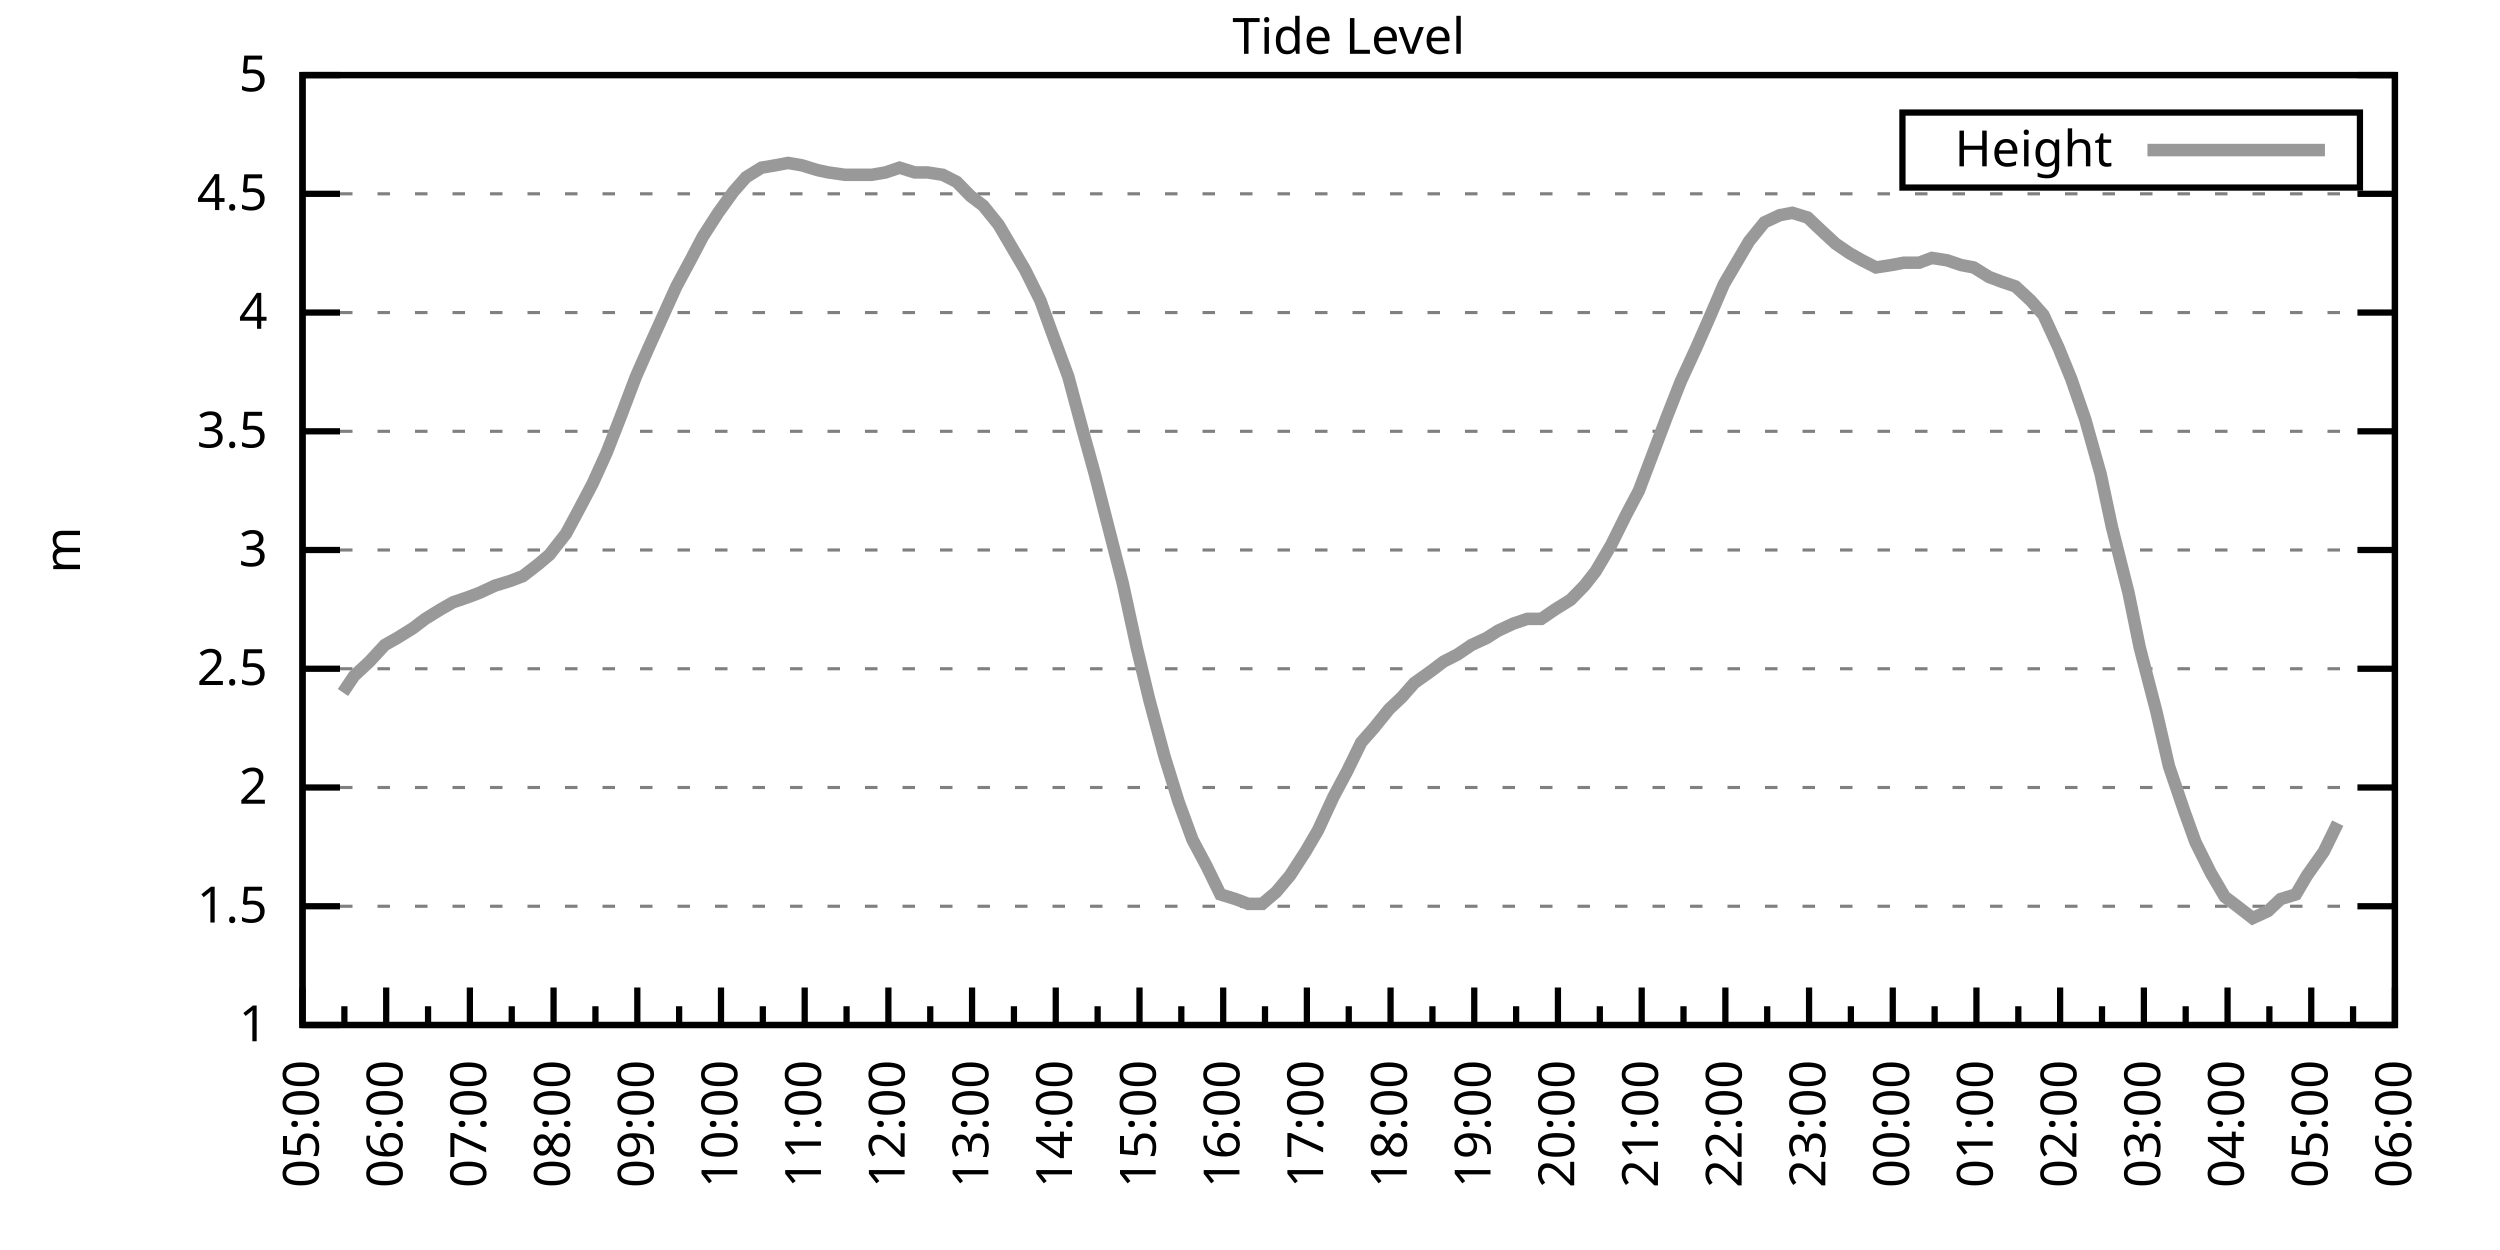
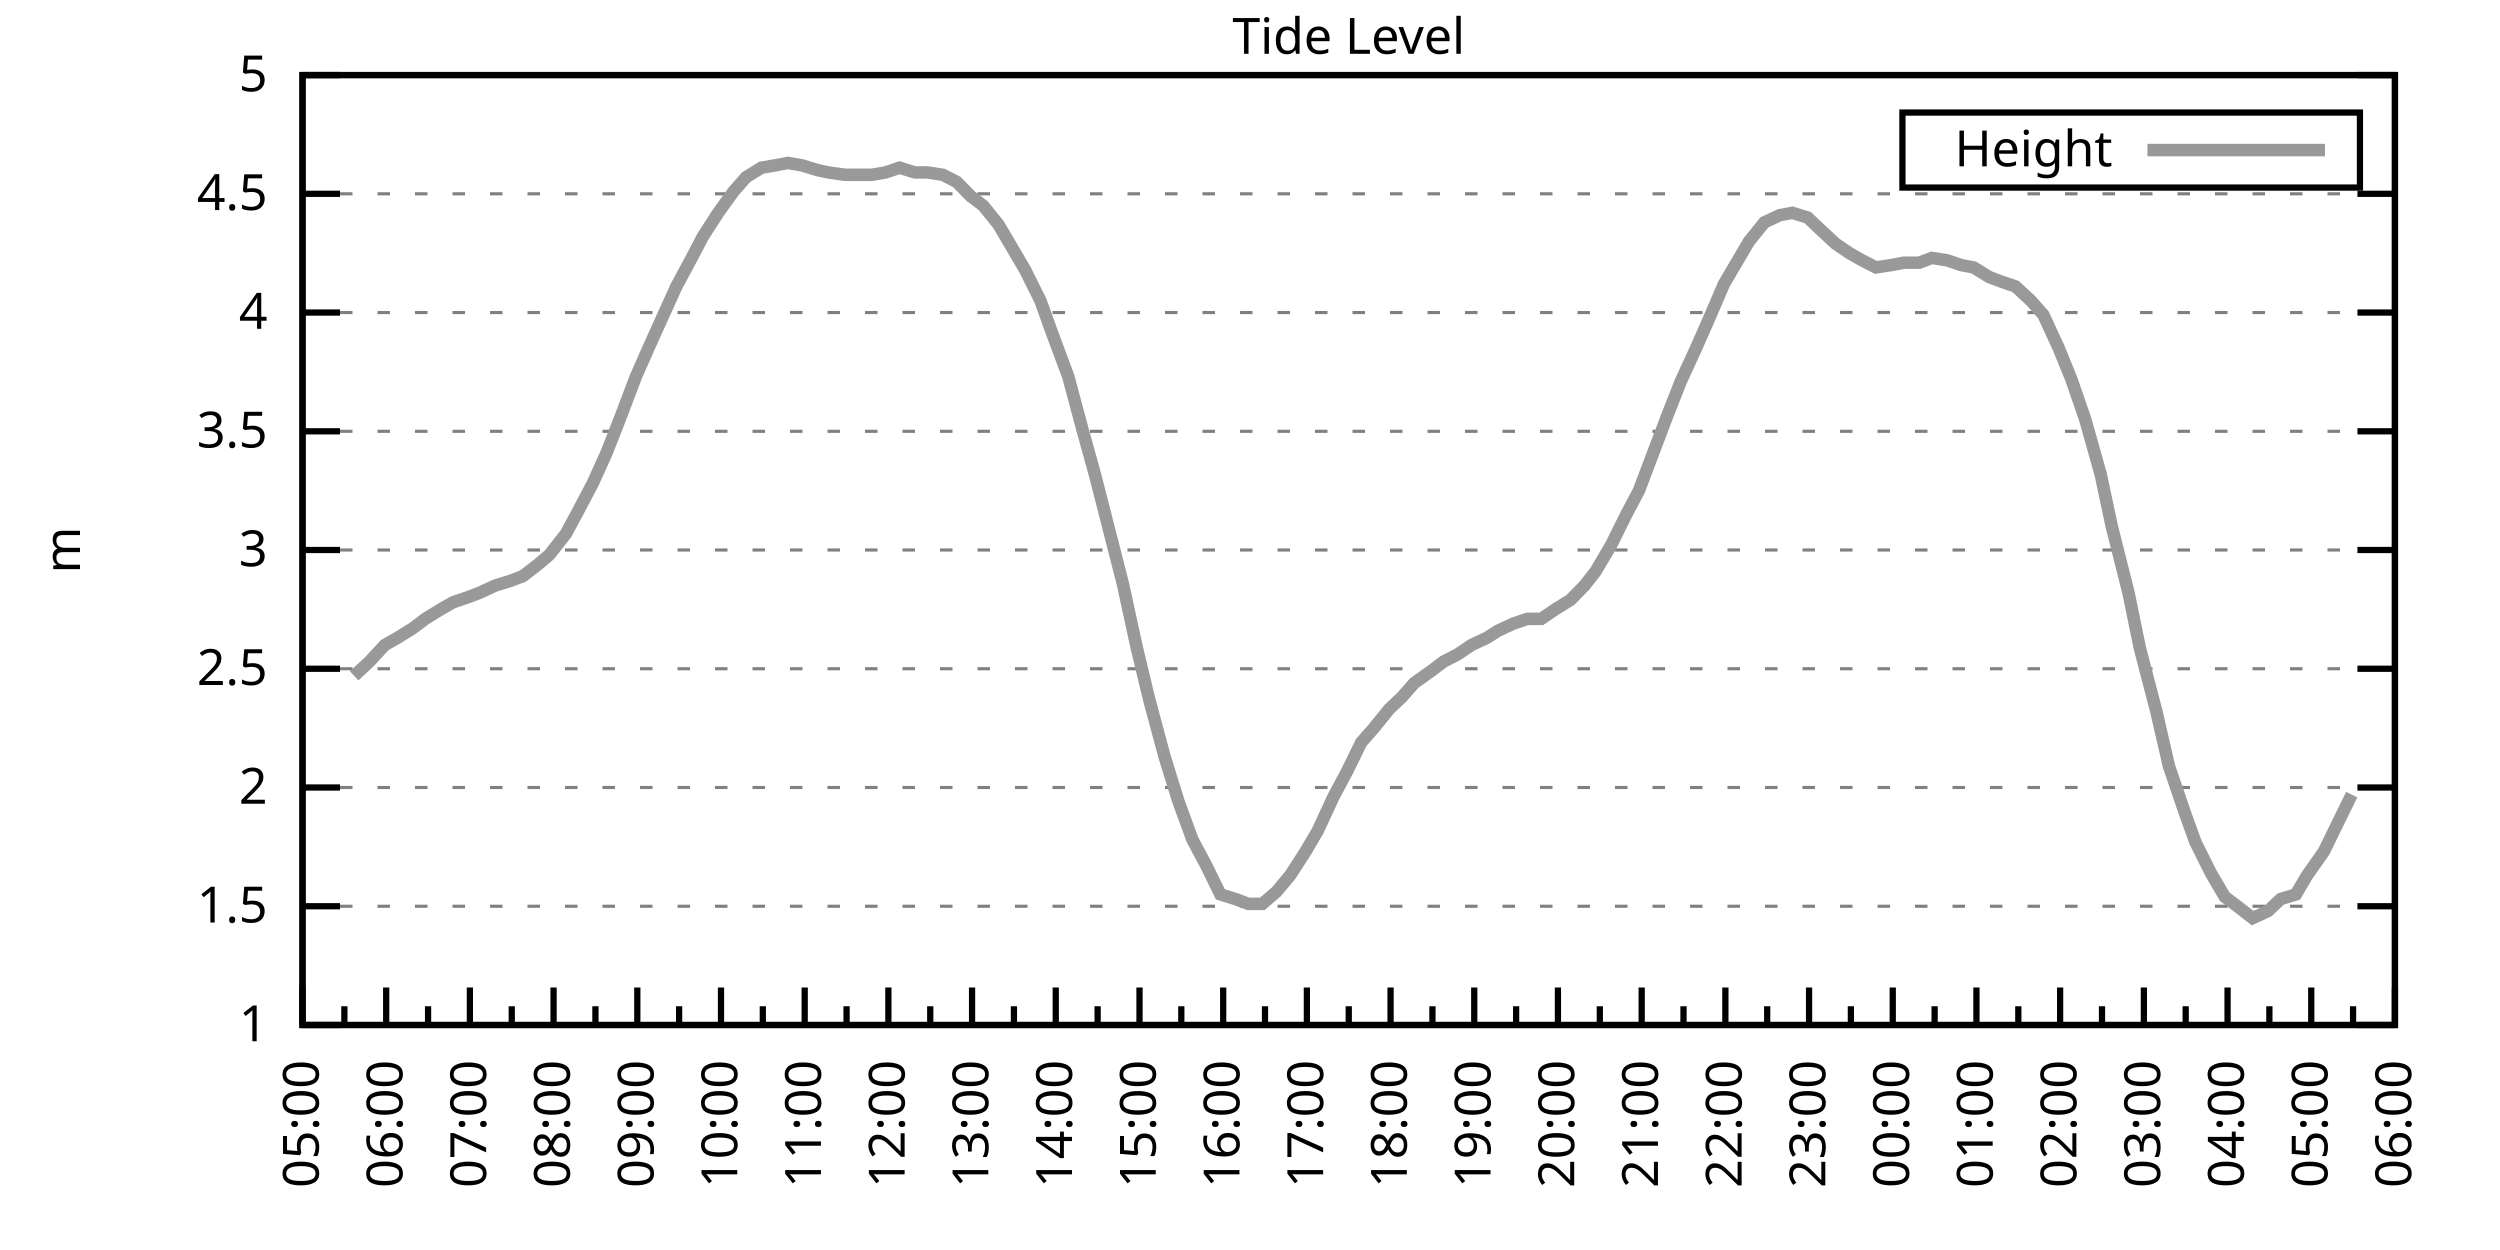
<svg xmlns="http://www.w3.org/2000/svg" xmlns:xlink="http://www.w3.org/1999/xlink" width="400" height="200" viewBox="0 0 400 200">
  <g id="gnuplot_canvas">
    <rect x="0" y="0" width="400" height="200" fill="none" />
    <defs>
      <circle id="gpDot" r="0.5" stroke-width="0.5" stroke="currentColor" />
      <path id="gpPt0" stroke-width="0.333" stroke="currentColor" d="M-1,0 h2 M0,-1 v2" />
      <path id="gpPt1" stroke-width="0.333" stroke="currentColor" d="M-1,-1 L1,1 M1,-1 L-1,1" />
      <path id="gpPt2" stroke-width="0.333" stroke="currentColor" d="M-1,0 L1,0 M0,-1 L0,1 M-1,-1 L1,1 M-1,1 L1,-1" />
      <rect id="gpPt3" stroke-width="0.333" stroke="currentColor" x="-1" y="-1" width="2" height="2" />
      <rect id="gpPt4" stroke-width="0.333" stroke="currentColor" fill="currentColor" x="-1" y="-1" width="2" height="2" />
      <circle id="gpPt5" stroke-width="0.333" stroke="currentColor" cx="0" cy="0" r="1" />
      <use xlink:href="#gpPt5" id="gpPt6" fill="currentColor" stroke="none" />
      <path id="gpPt7" stroke-width="0.333" stroke="currentColor" d="M0,-1.33 L-1.33,0.67 L1.33,0.67 z" />
      <use xlink:href="#gpPt7" id="gpPt8" fill="currentColor" stroke="none" />
      <use xlink:href="#gpPt7" id="gpPt9" stroke="currentColor" transform="rotate(180)" />
      <use xlink:href="#gpPt9" id="gpPt10" fill="currentColor" stroke="none" />
      <use xlink:href="#gpPt3" id="gpPt11" stroke="currentColor" transform="rotate(45)" />
      <use xlink:href="#gpPt11" id="gpPt12" fill="currentColor" stroke="none" />
      <path id="gpPt13" stroke-width="0.333" stroke="currentColor" d="M0,1.330 L1.265,0.411 L0.782,-1.067 L-0.782,-1.076 L-1.265,0.411 z" />
      <use xlink:href="#gpPt13" id="gpPt14" fill="currentColor" stroke="none" />
      <filter id="textbox" filterUnits="objectBoundingBox" x="0" y="0" height="1" width="1">
        <feFlood flood-color="white" flood-opacity="1" result="bgnd" />
        <feComposite in="SourceGraphic" in2="bgnd" operator="atop" />
      </filter>
      <filter id="greybox" filterUnits="objectBoundingBox" x="0" y="0" height="1" width="1">
        <feFlood flood-color="lightgrey" flood-opacity="1" result="grey" />
        <feComposite in="SourceGraphic" in2="grey" operator="atop" />
      </filter>
    </defs>
    <g fill="none" color="white" stroke="currentColor" stroke-width="1.00" stroke-linecap="butt" stroke-linejoin="miter">
</g>
    <g fill="none" color="black" stroke="currentColor" stroke-width="1.00" stroke-linecap="butt" stroke-linejoin="miter">
      <g stroke="none" shape-rendering="crispEdges">
        <polygon fill="rgb(255, 255, 255)" points="48.40,164.00 383.18,164.00 383.18,12.02 48.40,12.02 " />
      </g>
    </g>
    <g fill="none" color="black" stroke="currentColor" stroke-width="1.00" stroke-linecap="butt" stroke-linejoin="miter">
</g>
    <g fill="none" color="black" stroke="black" stroke-width="0.50" stroke-linecap="butt" stroke-linejoin="miter">
</g>
    <g fill="none" color="gray" stroke="currentColor" stroke-width="0.50" stroke-linecap="butt" stroke-linejoin="miter">
      <path stroke="gray" stroke-dasharray="2,4" class="gridline" d="M48.40,164.00 L383.19,164.00  " />
    </g>
    <g fill="none" color="gray" stroke="gray" stroke-width="1.00" stroke-linecap="butt" stroke-linejoin="miter">
</g>
    <g fill="none" color="black" stroke="currentColor" stroke-width="1.00" stroke-linecap="butt" stroke-linejoin="miter">
      <path stroke="black" d="M48.40,164.00 L54.40,164.00 M383.19,164.00 L377.19,164.00  " />
      <g transform="translate(42.80,166.60)" stroke="none" fill="black" font-family="Sans" font-size="8.00" text-anchor="end">
        <text>
          <tspan font-family="Sans"> 1</tspan>
        </text>
      </g>
    </g>
    <g fill="none" color="black" stroke="currentColor" stroke-width="1.00" stroke-linecap="butt" stroke-linejoin="miter">
</g>
    <g fill="none" color="black" stroke="black" stroke-width="0.50" stroke-linecap="butt" stroke-linejoin="miter">
</g>
    <g fill="none" color="gray" stroke="currentColor" stroke-width="0.50" stroke-linecap="butt" stroke-linejoin="miter">
      <path stroke="gray" stroke-dasharray="2,4" class="gridline" d="M48.40,145.00 L383.19,145.00  " />
    </g>
    <g fill="none" color="gray" stroke="gray" stroke-width="1.00" stroke-linecap="butt" stroke-linejoin="miter">
</g>
    <g fill="none" color="black" stroke="currentColor" stroke-width="1.00" stroke-linecap="butt" stroke-linejoin="miter">
      <path stroke="black" d="M48.40,145.00 L54.40,145.00 M383.19,145.00 L377.19,145.00  " />
      <g transform="translate(42.80,147.60)" stroke="none" fill="black" font-family="Sans" font-size="8.00" text-anchor="end">
        <text>
          <tspan font-family="Sans"> 1.5</tspan>
        </text>
      </g>
    </g>
    <g fill="none" color="black" stroke="currentColor" stroke-width="1.00" stroke-linecap="butt" stroke-linejoin="miter">
</g>
    <g fill="none" color="black" stroke="black" stroke-width="0.50" stroke-linecap="butt" stroke-linejoin="miter">
</g>
    <g fill="none" color="gray" stroke="currentColor" stroke-width="0.50" stroke-linecap="butt" stroke-linejoin="miter">
      <path stroke="gray" stroke-dasharray="2,4" class="gridline" d="M48.40,126.00 L383.19,126.00  " />
    </g>
    <g fill="none" color="gray" stroke="gray" stroke-width="1.00" stroke-linecap="butt" stroke-linejoin="miter">
</g>
    <g fill="none" color="black" stroke="currentColor" stroke-width="1.00" stroke-linecap="butt" stroke-linejoin="miter">
      <path stroke="black" d="M48.40,126.00 L54.40,126.00 M383.19,126.00 L377.19,126.00  " />
      <g transform="translate(42.80,128.60)" stroke="none" fill="black" font-family="Sans" font-size="8.00" text-anchor="end">
        <text>
          <tspan font-family="Sans"> 2</tspan>
        </text>
      </g>
    </g>
    <g fill="none" color="black" stroke="currentColor" stroke-width="1.00" stroke-linecap="butt" stroke-linejoin="miter">
</g>
    <g fill="none" color="black" stroke="black" stroke-width="0.50" stroke-linecap="butt" stroke-linejoin="miter">
</g>
    <g fill="none" color="gray" stroke="currentColor" stroke-width="0.50" stroke-linecap="butt" stroke-linejoin="miter">
      <path stroke="gray" stroke-dasharray="2,4" class="gridline" d="M48.40,107.00 L383.19,107.00  " />
    </g>
    <g fill="none" color="gray" stroke="gray" stroke-width="1.00" stroke-linecap="butt" stroke-linejoin="miter">
</g>
    <g fill="none" color="black" stroke="currentColor" stroke-width="1.00" stroke-linecap="butt" stroke-linejoin="miter">
      <path stroke="black" d="M48.40,107.00 L54.40,107.00 M383.19,107.00 L377.19,107.00  " />
      <g transform="translate(42.80,109.60)" stroke="none" fill="black" font-family="Sans" font-size="8.00" text-anchor="end">
        <text>
          <tspan font-family="Sans"> 2.5</tspan>
        </text>
      </g>
    </g>
    <g fill="none" color="black" stroke="currentColor" stroke-width="1.00" stroke-linecap="butt" stroke-linejoin="miter">
</g>
    <g fill="none" color="black" stroke="black" stroke-width="0.50" stroke-linecap="butt" stroke-linejoin="miter">
</g>
    <g fill="none" color="gray" stroke="currentColor" stroke-width="0.50" stroke-linecap="butt" stroke-linejoin="miter">
      <path stroke="gray" stroke-dasharray="2,4" class="gridline" d="M48.40,88.00 L383.19,88.00  " />
    </g>
    <g fill="none" color="gray" stroke="gray" stroke-width="1.00" stroke-linecap="butt" stroke-linejoin="miter">
</g>
    <g fill="none" color="black" stroke="currentColor" stroke-width="1.00" stroke-linecap="butt" stroke-linejoin="miter">
      <path stroke="black" d="M48.40,88.00 L54.40,88.00 M383.19,88.00 L377.19,88.00  " />
      <g transform="translate(42.80,90.60)" stroke="none" fill="black" font-family="Sans" font-size="8.00" text-anchor="end">
        <text>
          <tspan font-family="Sans"> 3</tspan>
        </text>
      </g>
    </g>
    <g fill="none" color="black" stroke="currentColor" stroke-width="1.00" stroke-linecap="butt" stroke-linejoin="miter">
</g>
    <g fill="none" color="black" stroke="black" stroke-width="0.50" stroke-linecap="butt" stroke-linejoin="miter">
</g>
    <g fill="none" color="gray" stroke="currentColor" stroke-width="0.50" stroke-linecap="butt" stroke-linejoin="miter">
      <path stroke="gray" stroke-dasharray="2,4" class="gridline" d="M48.40,69.01 L383.19,69.01  " />
    </g>
    <g fill="none" color="gray" stroke="gray" stroke-width="1.00" stroke-linecap="butt" stroke-linejoin="miter">
</g>
    <g fill="none" color="black" stroke="currentColor" stroke-width="1.00" stroke-linecap="butt" stroke-linejoin="miter">
      <path stroke="black" d="M48.40,69.01 L54.40,69.01 M383.19,69.01 L377.19,69.01  " />
      <g transform="translate(42.80,71.61)" stroke="none" fill="black" font-family="Sans" font-size="8.00" text-anchor="end">
        <text>
          <tspan font-family="Sans"> 3.5</tspan>
        </text>
      </g>
    </g>
    <g fill="none" color="black" stroke="currentColor" stroke-width="1.00" stroke-linecap="butt" stroke-linejoin="miter">
</g>
    <g fill="none" color="black" stroke="black" stroke-width="0.50" stroke-linecap="butt" stroke-linejoin="miter">
</g>
    <g fill="none" color="gray" stroke="currentColor" stroke-width="0.50" stroke-linecap="butt" stroke-linejoin="miter">
      <path stroke="gray" stroke-dasharray="2,4" class="gridline" d="M48.40,50.01 L383.19,50.01  " />
    </g>
    <g fill="none" color="gray" stroke="gray" stroke-width="1.00" stroke-linecap="butt" stroke-linejoin="miter">
</g>
    <g fill="none" color="black" stroke="currentColor" stroke-width="1.00" stroke-linecap="butt" stroke-linejoin="miter">
      <path stroke="black" d="M48.40,50.01 L54.40,50.01 M383.19,50.01 L377.19,50.01  " />
      <g transform="translate(42.80,52.61)" stroke="none" fill="black" font-family="Sans" font-size="8.00" text-anchor="end">
        <text>
          <tspan font-family="Sans"> 4</tspan>
        </text>
      </g>
    </g>
    <g fill="none" color="black" stroke="currentColor" stroke-width="1.00" stroke-linecap="butt" stroke-linejoin="miter">
</g>
    <g fill="none" color="black" stroke="black" stroke-width="0.50" stroke-linecap="butt" stroke-linejoin="miter">
</g>
    <g fill="none" color="gray" stroke="currentColor" stroke-width="0.50" stroke-linecap="butt" stroke-linejoin="miter">
      <path stroke="gray" stroke-dasharray="2,4" class="gridline" d="M48.40,31.01 L383.19,31.01  " />
    </g>
    <g fill="none" color="gray" stroke="gray" stroke-width="1.00" stroke-linecap="butt" stroke-linejoin="miter">
</g>
    <g fill="none" color="black" stroke="currentColor" stroke-width="1.00" stroke-linecap="butt" stroke-linejoin="miter">
      <path stroke="black" d="M48.40,31.01 L54.40,31.01 M383.19,31.01 L377.19,31.01  " />
      <g transform="translate(42.80,33.61)" stroke="none" fill="black" font-family="Sans" font-size="8.00" text-anchor="end">
        <text>
          <tspan font-family="Sans"> 4.5</tspan>
        </text>
      </g>
    </g>
    <g fill="none" color="black" stroke="currentColor" stroke-width="1.00" stroke-linecap="butt" stroke-linejoin="miter">
</g>
    <g fill="none" color="black" stroke="black" stroke-width="0.50" stroke-linecap="butt" stroke-linejoin="miter">
</g>
    <g fill="none" color="gray" stroke="currentColor" stroke-width="0.50" stroke-linecap="butt" stroke-linejoin="miter">
      <path stroke="gray" stroke-dasharray="2,4" class="gridline" d="M48.40,12.01 L383.19,12.01  " />
    </g>
    <g fill="none" color="gray" stroke="gray" stroke-width="1.00" stroke-linecap="butt" stroke-linejoin="miter">
</g>
    <g fill="none" color="black" stroke="currentColor" stroke-width="1.00" stroke-linecap="butt" stroke-linejoin="miter">
      <path stroke="black" d="M48.40,12.01 L54.40,12.01 M383.19,12.01 L377.19,12.01  " />
      <g transform="translate(42.80,14.61)" stroke="none" fill="black" font-family="Sans" font-size="8.00" text-anchor="end">
        <text>
          <tspan font-family="Sans"> 5</tspan>
        </text>
      </g>
    </g>
    <g fill="none" color="black" stroke="currentColor" stroke-width="1.00" stroke-linecap="butt" stroke-linejoin="miter">
      <path stroke="black" d="M48.40,164.00 L48.40,158.00  " />
      <g transform="translate(51.00,169.60) rotate(270)" stroke="none" fill="black" font-family="Sans" font-size="8.00" text-anchor="end">
        <text>
          <tspan font-family="Sans">05:00</tspan>
        </text>
      </g>
    </g>
    <g fill="none" color="black" stroke="currentColor" stroke-width="1.00" stroke-linecap="butt" stroke-linejoin="miter">
      <path stroke="black" d="M55.10,164.00 L55.10,161.00 M61.79,164.00 L61.79,158.00  " />
      <g transform="translate(64.39,169.60) rotate(270)" stroke="none" fill="black" font-family="Sans" font-size="8.00" text-anchor="end">
        <text>
          <tspan font-family="Sans">06:00</tspan>
        </text>
      </g>
    </g>
    <g fill="none" color="black" stroke="currentColor" stroke-width="1.00" stroke-linecap="butt" stroke-linejoin="miter">
      <path stroke="black" d="M68.49,164.00 L68.49,161.00 M75.18,164.00 L75.18,158.00  " />
      <g transform="translate(77.78,169.60) rotate(270)" stroke="none" fill="black" font-family="Sans" font-size="8.00" text-anchor="end">
        <text>
          <tspan font-family="Sans">07:00</tspan>
        </text>
      </g>
    </g>
    <g fill="none" color="black" stroke="currentColor" stroke-width="1.00" stroke-linecap="butt" stroke-linejoin="miter">
      <path stroke="black" d="M81.88,164.00 L81.88,161.00 M88.57,164.00 L88.57,158.00  " />
      <g transform="translate(91.17,169.60) rotate(270)" stroke="none" fill="black" font-family="Sans" font-size="8.00" text-anchor="end">
        <text>
          <tspan font-family="Sans">08:00</tspan>
        </text>
      </g>
    </g>
    <g fill="none" color="black" stroke="currentColor" stroke-width="1.00" stroke-linecap="butt" stroke-linejoin="miter">
      <path stroke="black" d="M95.27,164.00 L95.27,161.00 M101.97,164.00 L101.97,158.00  " />
      <g transform="translate(104.57,169.60) rotate(270)" stroke="none" fill="black" font-family="Sans" font-size="8.00" text-anchor="end">
        <text>
          <tspan font-family="Sans">09:00</tspan>
        </text>
      </g>
    </g>
    <g fill="none" color="black" stroke="currentColor" stroke-width="1.00" stroke-linecap="butt" stroke-linejoin="miter">
      <path stroke="black" d="M108.66,164.00 L108.66,161.00 M115.36,164.00 L115.36,158.00  " />
      <g transform="translate(117.96,169.60) rotate(270)" stroke="none" fill="black" font-family="Sans" font-size="8.00" text-anchor="end">
        <text>
          <tspan font-family="Sans">10:00</tspan>
        </text>
      </g>
    </g>
    <g fill="none" color="black" stroke="currentColor" stroke-width="1.00" stroke-linecap="butt" stroke-linejoin="miter">
      <path stroke="black" d="M122.05,164.00 L122.05,161.00 M128.75,164.00 L128.75,158.00  " />
      <g transform="translate(131.35,169.60) rotate(270)" stroke="none" fill="black" font-family="Sans" font-size="8.00" text-anchor="end">
        <text>
          <tspan font-family="Sans">11:00</tspan>
        </text>
      </g>
    </g>
    <g fill="none" color="black" stroke="currentColor" stroke-width="1.00" stroke-linecap="butt" stroke-linejoin="miter">
      <path stroke="black" d="M135.45,164.00 L135.45,161.00 M142.14,164.00 L142.14,158.00  " />
      <g transform="translate(144.74,169.60) rotate(270)" stroke="none" fill="black" font-family="Sans" font-size="8.00" text-anchor="end">
        <text>
          <tspan font-family="Sans">12:00</tspan>
        </text>
      </g>
    </g>
    <g fill="none" color="black" stroke="currentColor" stroke-width="1.00" stroke-linecap="butt" stroke-linejoin="miter">
      <path stroke="black" d="M148.84,164.00 L148.84,161.00 M155.53,164.00 L155.53,158.00  " />
      <g transform="translate(158.13,169.60) rotate(270)" stroke="none" fill="black" font-family="Sans" font-size="8.00" text-anchor="end">
        <text>
          <tspan font-family="Sans">13:00</tspan>
        </text>
      </g>
    </g>
    <g fill="none" color="black" stroke="currentColor" stroke-width="1.00" stroke-linecap="butt" stroke-linejoin="miter">
      <path stroke="black" d="M162.23,164.00 L162.23,161.00 M168.92,164.00 L168.92,158.00  " />
      <g transform="translate(171.52,169.60) rotate(270)" stroke="none" fill="black" font-family="Sans" font-size="8.00" text-anchor="end">
        <text>
          <tspan font-family="Sans">14:00</tspan>
        </text>
      </g>
    </g>
    <g fill="none" color="black" stroke="currentColor" stroke-width="1.00" stroke-linecap="butt" stroke-linejoin="miter">
      <path stroke="black" d="M175.62,164.00 L175.62,161.00 M182.32,164.00 L182.32,158.00  " />
      <g transform="translate(184.92,169.60) rotate(270)" stroke="none" fill="black" font-family="Sans" font-size="8.00" text-anchor="end">
        <text>
          <tspan font-family="Sans">15:00</tspan>
        </text>
      </g>
    </g>
    <g fill="none" color="black" stroke="currentColor" stroke-width="1.00" stroke-linecap="butt" stroke-linejoin="miter">
      <path stroke="black" d="M189.01,164.00 L189.01,161.00 M195.71,164.00 L195.71,158.00  " />
      <g transform="translate(198.31,169.60) rotate(270)" stroke="none" fill="black" font-family="Sans" font-size="8.00" text-anchor="end">
        <text>
          <tspan font-family="Sans">16:00</tspan>
        </text>
      </g>
    </g>
    <g fill="none" color="black" stroke="currentColor" stroke-width="1.00" stroke-linecap="butt" stroke-linejoin="miter">
      <path stroke="black" d="M202.40,164.00 L202.40,161.00 M209.10,164.00 L209.10,158.00  " />
      <g transform="translate(211.70,169.60) rotate(270)" stroke="none" fill="black" font-family="Sans" font-size="8.00" text-anchor="end">
        <text>
          <tspan font-family="Sans">17:00</tspan>
        </text>
      </g>
    </g>
    <g fill="none" color="black" stroke="currentColor" stroke-width="1.00" stroke-linecap="butt" stroke-linejoin="miter">
      <path stroke="black" d="M215.80,164.00 L215.80,161.00 M222.49,164.00 L222.49,158.00  " />
      <g transform="translate(225.09,169.60) rotate(270)" stroke="none" fill="black" font-family="Sans" font-size="8.00" text-anchor="end">
        <text>
          <tspan font-family="Sans">18:00</tspan>
        </text>
      </g>
    </g>
    <g fill="none" color="black" stroke="currentColor" stroke-width="1.00" stroke-linecap="butt" stroke-linejoin="miter">
      <path stroke="black" d="M229.19,164.00 L229.19,161.00 M235.88,164.00 L235.88,158.00  " />
      <g transform="translate(238.48,169.60) rotate(270)" stroke="none" fill="black" font-family="Sans" font-size="8.00" text-anchor="end">
        <text>
          <tspan font-family="Sans">19:00</tspan>
        </text>
      </g>
    </g>
    <g fill="none" color="black" stroke="currentColor" stroke-width="1.00" stroke-linecap="butt" stroke-linejoin="miter">
      <path stroke="black" d="M242.58,164.00 L242.58,161.00 M249.27,164.00 L249.27,158.00  " />
      <g transform="translate(251.87,169.60) rotate(270)" stroke="none" fill="black" font-family="Sans" font-size="8.00" text-anchor="end">
        <text>
          <tspan font-family="Sans">20:00</tspan>
        </text>
      </g>
    </g>
    <g fill="none" color="black" stroke="currentColor" stroke-width="1.00" stroke-linecap="butt" stroke-linejoin="miter">
      <path stroke="black" d="M255.97,164.00 L255.97,161.00 M262.67,164.00 L262.67,158.00  " />
      <g transform="translate(265.27,169.60) rotate(270)" stroke="none" fill="black" font-family="Sans" font-size="8.00" text-anchor="end">
        <text>
          <tspan font-family="Sans">21:00</tspan>
        </text>
      </g>
    </g>
    <g fill="none" color="black" stroke="currentColor" stroke-width="1.00" stroke-linecap="butt" stroke-linejoin="miter">
      <path stroke="black" d="M269.36,164.00 L269.36,161.00 M276.06,164.00 L276.06,158.00  " />
      <g transform="translate(278.66,169.60) rotate(270)" stroke="none" fill="black" font-family="Sans" font-size="8.00" text-anchor="end">
        <text>
          <tspan font-family="Sans">22:00</tspan>
        </text>
      </g>
    </g>
    <g fill="none" color="black" stroke="currentColor" stroke-width="1.00" stroke-linecap="butt" stroke-linejoin="miter">
      <path stroke="black" d="M282.75,164.00 L282.75,161.00 M289.45,164.00 L289.45,158.00  " />
      <g transform="translate(292.05,169.60) rotate(270)" stroke="none" fill="black" font-family="Sans" font-size="8.00" text-anchor="end">
        <text>
          <tspan font-family="Sans">23:00</tspan>
        </text>
      </g>
    </g>
    <g fill="none" color="black" stroke="currentColor" stroke-width="1.00" stroke-linecap="butt" stroke-linejoin="miter">
      <path stroke="black" d="M296.14,164.00 L296.14,161.00 M302.84,164.00 L302.84,158.00  " />
      <g transform="translate(305.44,169.60) rotate(270)" stroke="none" fill="black" font-family="Sans" font-size="8.00" text-anchor="end">
        <text>
          <tspan font-family="Sans">00:00</tspan>
        </text>
      </g>
    </g>
    <g fill="none" color="black" stroke="currentColor" stroke-width="1.00" stroke-linecap="butt" stroke-linejoin="miter">
      <path stroke="black" d="M309.54,164.00 L309.54,161.00 M316.23,164.00 L316.23,158.00  " />
      <g transform="translate(318.83,169.60) rotate(270)" stroke="none" fill="black" font-family="Sans" font-size="8.00" text-anchor="end">
        <text>
          <tspan font-family="Sans">01:00</tspan>
        </text>
      </g>
    </g>
    <g fill="none" color="black" stroke="currentColor" stroke-width="1.00" stroke-linecap="butt" stroke-linejoin="miter">
      <path stroke="black" d="M322.93,164.00 L322.93,161.00 M329.62,164.00 L329.62,158.00  " />
      <g transform="translate(332.22,169.60) rotate(270)" stroke="none" fill="black" font-family="Sans" font-size="8.00" text-anchor="end">
        <text>
          <tspan font-family="Sans">02:00</tspan>
        </text>
      </g>
    </g>
    <g fill="none" color="black" stroke="currentColor" stroke-width="1.00" stroke-linecap="butt" stroke-linejoin="miter">
      <path stroke="black" d="M336.32,164.00 L336.32,161.00 M343.02,164.00 L343.02,158.00  " />
      <g transform="translate(345.62,169.60) rotate(270)" stroke="none" fill="black" font-family="Sans" font-size="8.00" text-anchor="end">
        <text>
          <tspan font-family="Sans">03:00</tspan>
        </text>
      </g>
    </g>
    <g fill="none" color="black" stroke="currentColor" stroke-width="1.00" stroke-linecap="butt" stroke-linejoin="miter">
      <path stroke="black" d="M349.71,164.00 L349.71,161.00 M356.41,164.00 L356.41,158.00  " />
      <g transform="translate(359.01,169.60) rotate(270)" stroke="none" fill="black" font-family="Sans" font-size="8.00" text-anchor="end">
        <text>
          <tspan font-family="Sans">04:00</tspan>
        </text>
      </g>
    </g>
    <g fill="none" color="black" stroke="currentColor" stroke-width="1.00" stroke-linecap="butt" stroke-linejoin="miter">
      <path stroke="black" d="M363.10,164.00 L363.10,161.00 M369.80,164.00 L369.80,158.00  " />
      <g transform="translate(372.40,169.60) rotate(270)" stroke="none" fill="black" font-family="Sans" font-size="8.00" text-anchor="end">
        <text>
          <tspan font-family="Sans">05:00</tspan>
        </text>
      </g>
    </g>
    <g fill="none" color="black" stroke="currentColor" stroke-width="1.00" stroke-linecap="butt" stroke-linejoin="miter">
      <path stroke="black" d="M376.49,164.00 L376.49,161.00 M383.19,164.00 L383.19,158.00  " />
      <g transform="translate(385.79,169.60) rotate(270)" stroke="none" fill="black" font-family="Sans" font-size="8.00" text-anchor="end">
        <text>
          <tspan font-family="Sans">06:00</tspan>
        </text>
      </g>
    </g>
    <g fill="none" color="black" stroke="currentColor" stroke-width="1.00" stroke-linecap="butt" stroke-linejoin="miter">
</g>
    <g fill="none" color="black" stroke="currentColor" stroke-width="1.00" stroke-linecap="butt" stroke-linejoin="miter">
      <path stroke="black" d="M48.40,12.01 L48.40,164.00 L383.19,164.00 L383.19,12.01 L48.40,12.01 Z  " />
    </g>
    <g fill="none" color="black" stroke="currentColor" stroke-width="1.00" stroke-linecap="butt" stroke-linejoin="miter">
      <g transform="translate(12.80,88.01) rotate(270)" stroke="none" fill="black" font-family="Sans" font-size="8.00" text-anchor="middle">
        <text>
          <tspan font-family="Sans">m</tspan>
        </text>
      </g>
    </g>
    <g fill="none" color="black" stroke="currentColor" stroke-width="1.00" stroke-linecap="butt" stroke-linejoin="miter">
</g>
    <g fill="none" color="black" stroke="currentColor" stroke-width="1.00" stroke-linecap="butt" stroke-linejoin="miter">
      <path stroke="black" d="M304.39,30.01 L304.39,18.01 L377.59,18.01 L377.59,30.01 L304.39,30.01 Z  " />
    </g>
    <g id="Tide_level_plot_1">
      <g fill="none" color="white" stroke="black" stroke-width="2.00" stroke-linecap="butt" stroke-linejoin="miter">
</g>
      <g fill="none" color="black" stroke="currentColor" stroke-width="2.00" stroke-linecap="butt" stroke-linejoin="miter">
        <g transform="translate(337.99,26.61)" stroke="none" fill="black" font-family="Sans" font-size="8.00" text-anchor="end">
          <text>
            <tspan font-family="Sans">Height</tspan>
          </text>
        </g>
      </g>
      <g fill="none" color="black" stroke="currentColor" stroke-width="2.00" stroke-linecap="butt" stroke-linejoin="miter">
-         <path stroke="rgb(153, 153, 153)" d="M343.59,24.01 L371.99,24.01 M54.87,110.80 L56.66,108.14 L59.11,105.86 L61.57,103.20 L63.58,102.06 L66.03,100.54   L68.04,99.02 L70.50,97.50 L72.50,96.36 L74.74,95.60 L76.75,94.84 L79.20,93.70 L81.66,92.94 L83.66,92.18   L86.12,90.28 L87.91,88.76 L90.58,85.35 L92.82,81.17 L94.82,77.37 L97.06,72.43 L99.29,66.73 L101.74,60.27   L103.75,55.71 L105.98,50.77 L108.22,45.83 L110.67,41.27 L112.46,37.85 L114.91,34.05 L117.37,30.63 L119.38,28.35   L121.83,26.83 L124.06,26.45 L126.07,26.07 L128.30,26.45 L130.76,27.21 L132.54,27.59 L135.22,27.97 L137.45,27.97   L139.46,27.97 L141.69,27.59 L143.93,26.83 L146.38,27.59 L148.39,27.59 L150.85,27.97 L153.08,29.11 L155.31,31.39   L157.32,32.91 L159.77,35.95 L164.01,43.17 L166.47,48.11 L168.25,53.05 L170.93,60.27 L173.17,68.63 L175.17,75.85   L179.64,93.32 L181.87,103.58 L183.88,111.94 L186.33,121.06 L188.57,128.28 L190.80,134.36 L193.03,138.54 L195.26,143.10   L197.72,143.86 L199.73,144.62 L201.96,144.62 L204.19,142.72 L206.42,140.06 L208.88,136.26 L210.88,132.84 L213.34,127.52   L215.57,123.34 L217.80,118.78 L219.81,116.50 L222.27,113.46 L224.28,111.56 L226.29,109.28 L228.96,107.38 L230.97,105.86   L233.20,104.72 L235.44,103.20 L237.89,102.06 L239.68,100.92 L242.13,99.78 L244.36,99.02 L246.60,99.02 L248.83,97.50   L251.28,95.98 L253.51,93.70 L255.30,91.42 L257.76,87.25 L260.21,82.31 L262.22,78.51 L264.67,72.05 L266.68,66.73   L268.92,61.03 L271.37,55.71 L273.38,51.15 L275.83,45.45 L277.84,42.03 L279.85,38.61 L282.31,35.57 L284.76,34.43   L286.77,34.05 L289.23,34.81 L291.23,36.71 L293.69,38.99 L295.92,40.51 L297.93,41.65 L300.16,42.79 L302.62,42.41   L304.63,42.03 L307.08,42.03 L309.09,41.27 L311.54,41.65 L313.78,42.41 L315.79,42.79 L318.24,44.31 L320.25,45.07   L322.48,45.83 L324.94,48.11 L326.95,50.39 L329.40,55.71 L331.41,60.65 L333.64,67.11 L336.10,75.85 L337.88,84.21   L340.56,94.84 L342.35,103.58 L345.02,113.84 L347.03,122.58 L349.49,129.80 L351.27,134.74 L353.73,139.68 L355.96,143.48   L357.97,145.00 L360.42,146.90 L362.88,145.76 L364.89,143.86 L367.34,143.10 L369.13,140.06 L371.81,136.26 L374.04,131.70    " />
+         <path stroke="rgb(153, 153, 153)" d="M343.59,24.01 L371.99,24.01 M56.66,108.14 L59.11,105.86 L61.57,103.20 L63.58,102.06 L66.03,100.54 L68.04,99.02   L70.50,97.50 L72.50,96.36 L74.74,95.60 L76.75,94.84 L79.20,93.70 L81.66,92.94 L83.66,92.18 L86.12,90.28   L87.91,88.76 L90.58,85.35 L92.82,81.17 L94.82,77.37 L97.06,72.43 L99.29,66.73 L101.74,60.27 L103.75,55.71   L105.98,50.77 L108.22,45.83 L110.67,41.27 L112.46,37.85 L114.91,34.05 L117.37,30.63 L119.38,28.35 L121.83,26.83   L124.06,26.45 L126.07,26.07 L128.30,26.45 L130.76,27.21 L132.54,27.59 L135.22,27.97 L137.45,27.97 L139.46,27.97   L141.69,27.59 L143.93,26.83 L146.38,27.59 L148.39,27.59 L150.85,27.97 L153.08,29.11 L155.31,31.39 L157.32,32.91   L159.77,35.95 L164.01,43.17 L166.47,48.11 L168.25,53.05 L170.93,60.27 L173.17,68.63 L175.17,75.85 L179.64,93.32   L181.87,103.58 L183.88,111.94 L186.33,121.06 L188.57,128.28 L190.80,134.36 L193.03,138.54 L195.26,143.10 L197.72,143.86   L199.73,144.62 L201.96,144.62 L204.19,142.72 L206.42,140.06 L208.88,136.26 L210.88,132.84 L213.34,127.52 L215.57,123.34   L217.80,118.78 L219.81,116.50 L222.27,113.46 L224.28,111.56 L226.29,109.28 L228.96,107.38 L230.97,105.86 L233.20,104.72   L235.44,103.20 L237.89,102.06 L239.68,100.92 L242.13,99.78 L244.36,99.02 L246.60,99.02 L248.83,97.50 L251.28,95.98   L253.51,93.70 L255.30,91.42 L257.76,87.25 L260.21,82.31 L262.22,78.51 L264.67,72.05 L266.68,66.73 L268.92,61.03   L271.37,55.71 L273.38,51.15 L275.83,45.45 L277.84,42.03 L279.85,38.61 L282.31,35.57 L284.76,34.43 L286.77,34.05   L289.23,34.81 L291.23,36.71 L293.69,38.99 L295.92,40.51 L297.93,41.65 L300.16,42.79 L302.62,42.41 L304.63,42.03   L307.08,42.03 L309.09,41.27 L311.54,41.65 L313.78,42.41 L315.79,42.79 L318.24,44.31 L320.25,45.07 L322.48,45.83   L324.94,48.11 L326.95,50.39 L329.40,55.71 L331.41,60.65 L333.64,67.11 L336.10,75.85 L337.88,84.21 L340.56,94.84   L342.35,103.58 L345.02,113.84 L347.03,122.58 L349.49,129.80 L351.27,134.74 L353.73,139.68 L355.96,143.48 L357.97,145.00   L360.42,146.90 L362.88,145.76 L364.89,143.86 L367.34,143.10 L369.13,140.06 L371.81,136.26 L374.04,131.70 L376.27,127.14    " />
      </g>
    </g>
    <g fill="none" color="black" stroke="currentColor" stroke-width="2.00" stroke-linecap="butt" stroke-linejoin="miter">
</g>
    <g fill="none" color="black" stroke="black" stroke-width="1.00" stroke-linecap="butt" stroke-linejoin="miter">
</g>
    <g fill="none" color="black" stroke="currentColor" stroke-width="1.00" stroke-linecap="butt" stroke-linejoin="miter">
      <path stroke="black" d="M48.40,12.01 L48.40,164.00 L383.19,164.00 L383.19,12.01 L48.40,12.01 Z  " />
    </g>
    <g fill="none" color="black" stroke="currentColor" stroke-width="1.00" stroke-linecap="butt" stroke-linejoin="miter">
      <g transform="translate(215.79,8.61)" stroke="none" fill="black" font-family="Sans" font-size="8.00" text-anchor="middle">
        <text>
          <tspan font-family="Sans">Tide Level</tspan>
        </text>
      </g>
    </g>
    <g fill="none" color="black" stroke="currentColor" stroke-width="1.00" stroke-linecap="butt" stroke-linejoin="miter">
</g>
  </g>
</svg>
